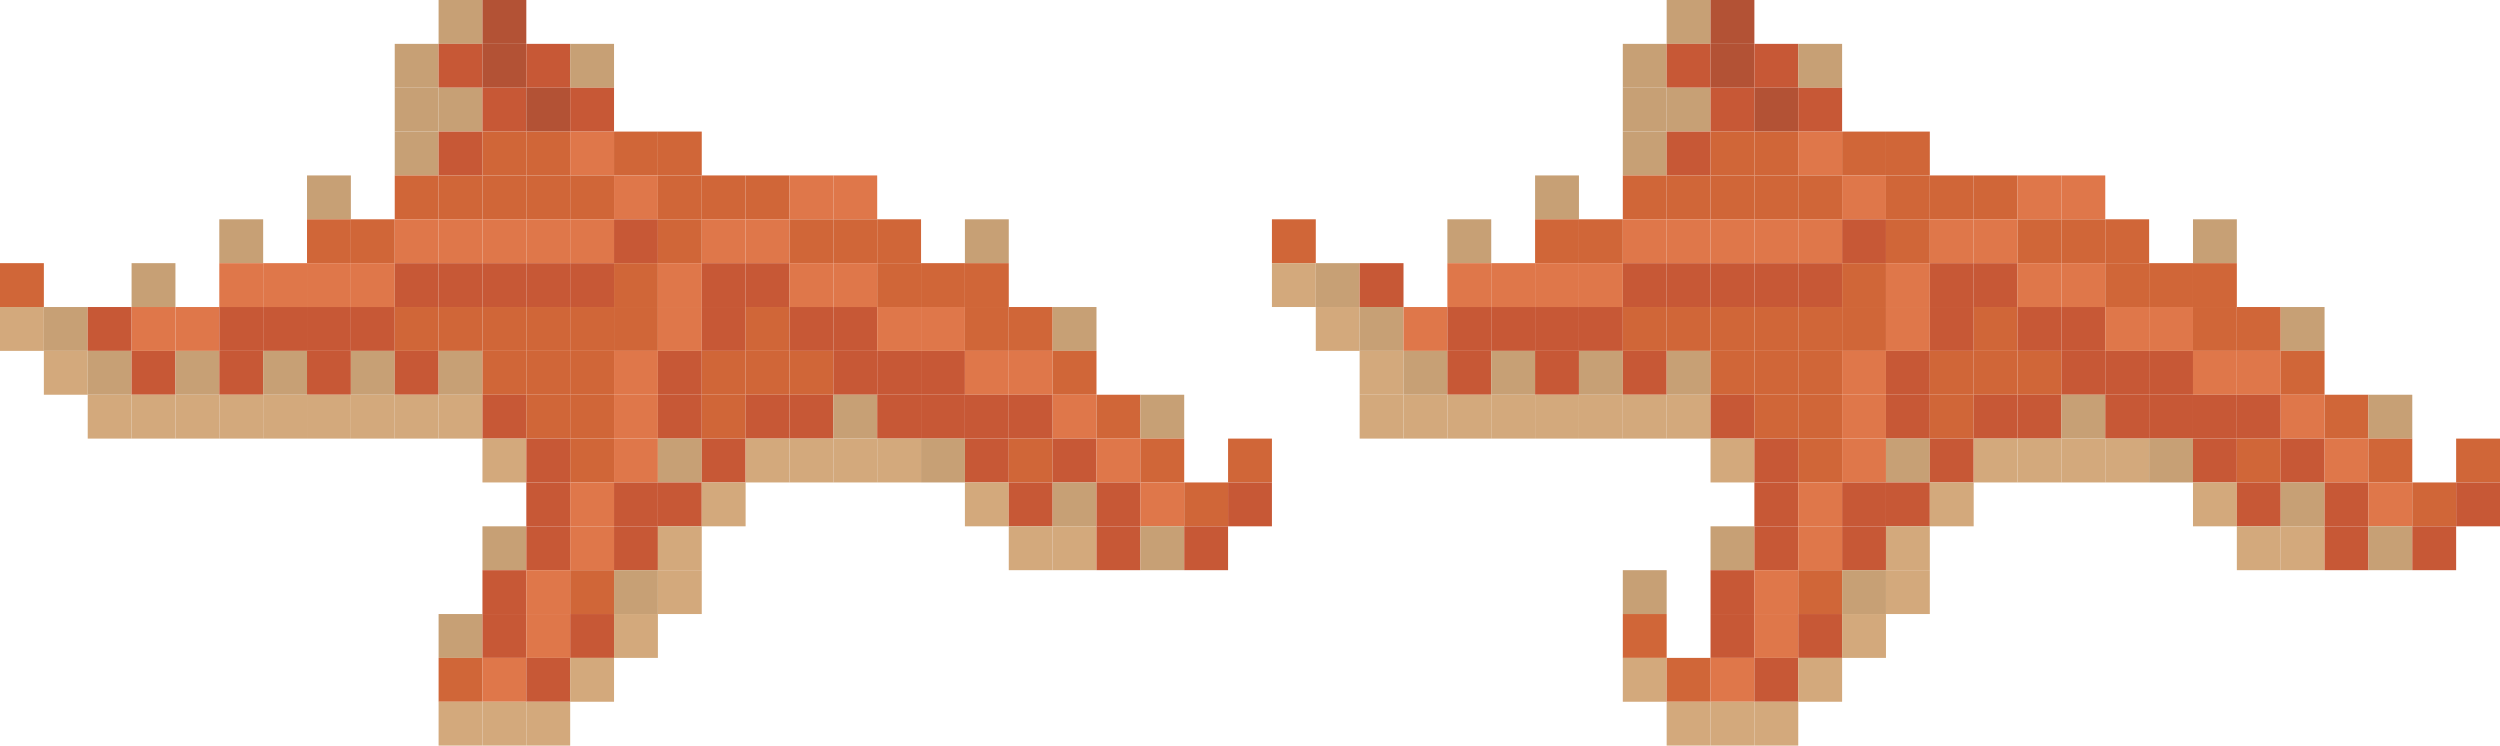
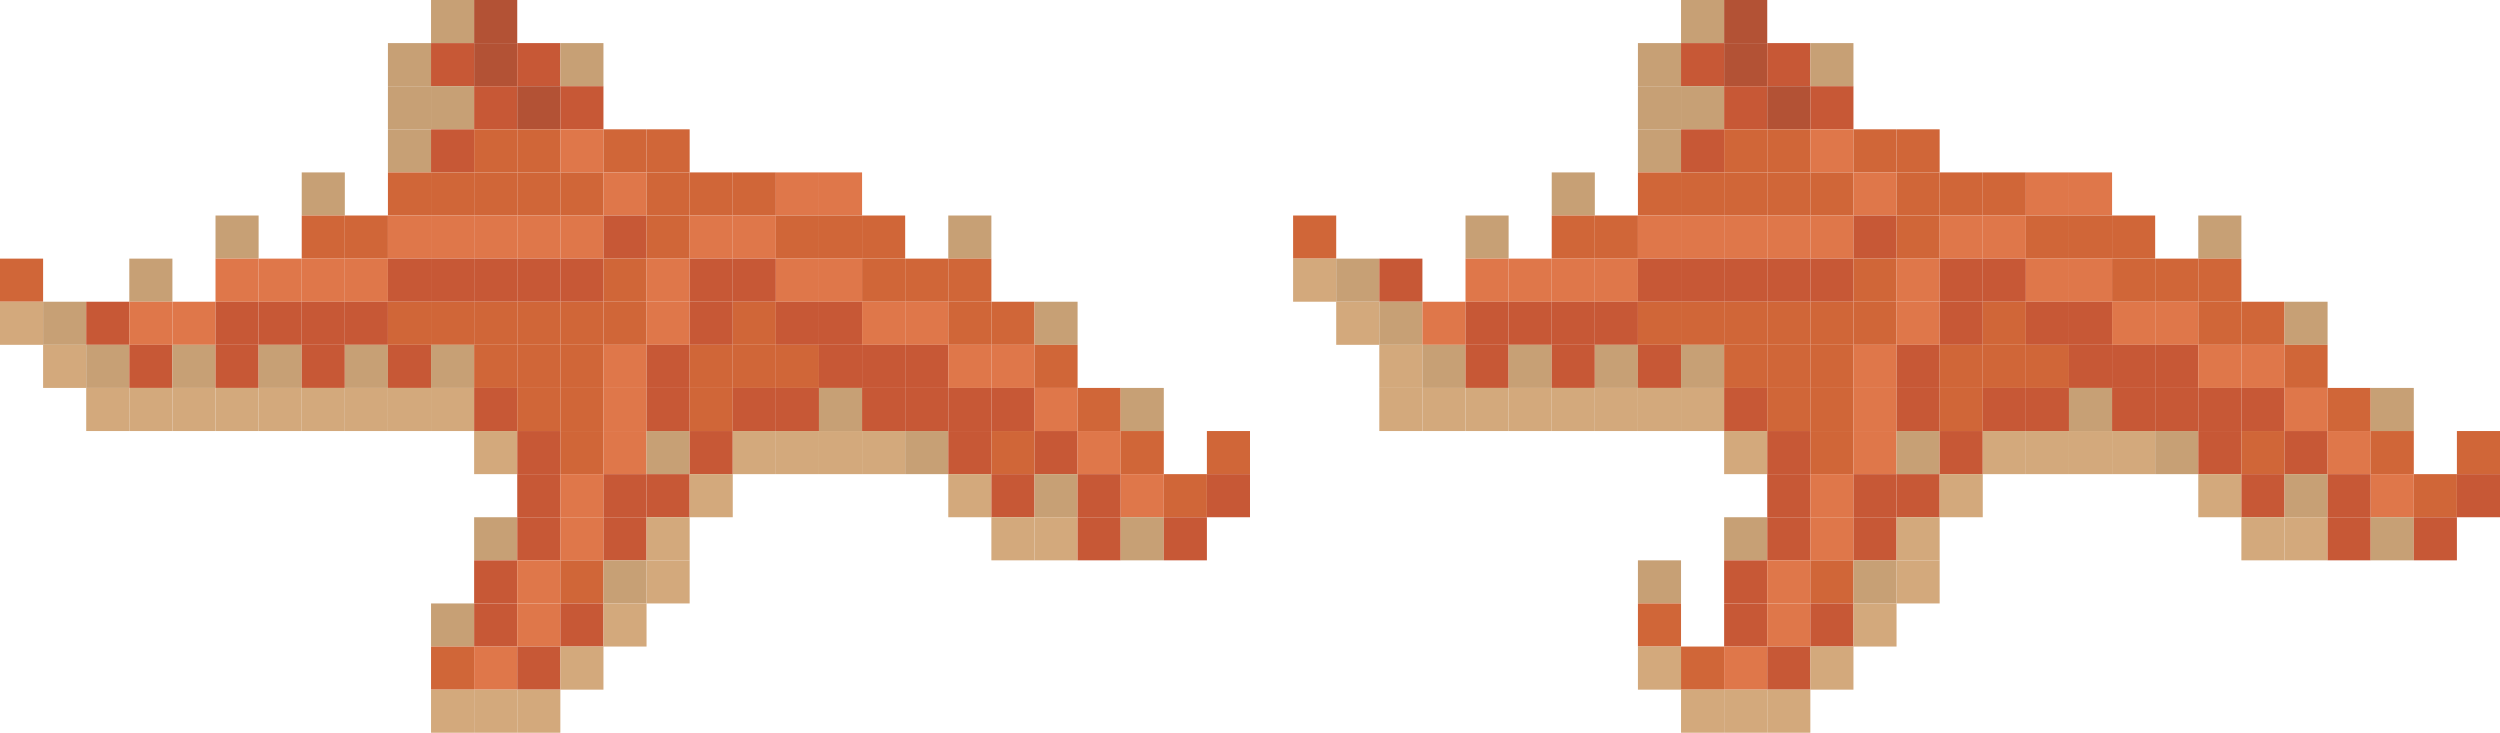
- <svg xmlns="http://www.w3.org/2000/svg" width="912" height="272" viewBox="0 0 912 272" fill="none">
+ <svg xmlns="http://www.w3.org/2000/svg" width="928" height="272" viewBox="0 0 928 272" fill="none">
  <path d="M160 0H176V16H160V0Z" fill="#C7A075" />
  <path d="M176 0H192V16H176V0Z" fill="#B35235" />
-   <path d="M608 0H624V16H608V0Z" fill="#C7A075" />
-   <path d="M624 0H640V16H624V0Z" fill="#B35235" />
+   <path d="M624 0H640V16H624V0Z" fill="#C7A075" />
+   <path d="M640 0H656V16H640V0Z" fill="#B35235" />
  <path d="M144 16H160V32H144V16Z" fill="#C7A075" />
  <path d="M160 16H176V32H160V16Z" fill="#C75836" />
  <path d="M176 16H192V32H176V16Z" fill="#B35235" />
  <path d="M192 16H208V32H192V16Z" fill="#C75836" />
  <path d="M208 16H224V32H208V16Z" fill="#C7A075" />
-   <path d="M592 16H608V32H592V16Z" fill="#C7A075" />
-   <path d="M608 16H624V32H608V16Z" fill="#C75836" />
-   <path d="M624 16H640V32H624V16Z" fill="#B35235" />
-   <path d="M640 16H656V32H640V16Z" fill="#C75836" />
-   <path d="M656 16H672V32H656V16Z" fill="#C7A075" />
+   <path d="M608 16H624V32H608V16Z" fill="#C7A075" />
+   <path d="M624 16H640V32H624V16Z" fill="#C75836" />
+   <path d="M640 16H656V32H640V16Z" fill="#B35235" />
+   <path d="M656 16H672V32H656V16Z" fill="#C75836" />
+   <path d="M672 16H688V32H672V16Z" fill="#C7A075" />
  <path d="M144 32H160V48H144V32Z" fill="#C7A075" />
  <path d="M160 32H176V48H160V32Z" fill="#C7A075" />
  <path d="M176 32H192V48H176V32Z" fill="#C75836" />
  <path d="M192 32H208V48H192V32Z" fill="#B35235" />
  <path d="M208 32H224V48H208V32Z" fill="#C75836" />
-   <path d="M592 32H608V48H592V32Z" fill="#C7A075" />
  <path d="M608 32H624V48H608V32Z" fill="#C7A075" />
-   <path d="M624 32H640V48H624V32Z" fill="#C75836" />
-   <path d="M640 32H656V48H640V32Z" fill="#B35235" />
-   <path d="M656 32H672V48H656V32Z" fill="#C75836" />
+   <path d="M624 32H640V48H624V32Z" fill="#C7A075" />
+   <path d="M640 32H656V48H640V32Z" fill="#C75836" />
+   <path d="M656 32H672V48H656V32Z" fill="#B35235" />
+   <path d="M672 32H688V48H672V32Z" fill="#C75836" />
  <path d="M144 48H160V64H144V48Z" fill="#C7A075" />
  <path d="M160 48H176V64H160V48Z" fill="#C75836" />
  <path d="M176 48H192V64H176V48Z" fill="#D06638" />
  <path d="M192 48H208V64H192V48Z" fill="#D06638" />
  <path d="M208 48H224V64H208V48Z" fill="#DF774A" />
  <path d="M224 48H240V64H224V48Z" fill="#D06638" />
  <path d="M240 48H256V64H240V48Z" fill="#D06638" />
-   <path d="M592 48H608V64H592V48Z" fill="#C7A075" />
-   <path d="M608 48H624V64H608V48Z" fill="#C75836" />
-   <path d="M624 48H640V64H624V48Z" fill="#D06638" />
+   <path d="M608 48H624V64H608V48Z" fill="#C7A075" />
+   <path d="M624 48H640V64H624V48Z" fill="#C75836" />
  <path d="M640 48H656V64H640V48Z" fill="#D06638" />
-   <path d="M656 48H672V64H656V48Z" fill="#DF774A" />
-   <path d="M672 48H688V64H672V48Z" fill="#D06638" />
+   <path d="M656 48H672V64H656V48Z" fill="#D06638" />
+   <path d="M672 48H688V64H672V48Z" fill="#DF774A" />
  <path d="M688 48H704V64H688V48Z" fill="#D06638" />
+   <path d="M704 48H720V64H704V48Z" fill="#D06638" />
  <path d="M112 64H128V80H112V64Z" fill="#C7A075" />
  <path d="M144 64H160V80H144V64Z" fill="#D06638" />
  <path d="M160 64H176V80H160V64Z" fill="#D06638" />
  <path d="M176 64H192V80H176V64Z" fill="#D06638" />
  <path d="M192 64H208V80H192V64Z" fill="#D06638" />
  <path d="M208 64H224V80H208V64Z" fill="#D06638" />
  <path d="M224 64H240V80H224V64Z" fill="#DF774A" />
  <path d="M240 64H256V80H240V64Z" fill="#D06638" />
  <path d="M256 64H272V80H256V64Z" fill="#D06638" />
  <path d="M272 64H288V80H272V64Z" fill="#D06638" />
  <path d="M288 64H304V80H288V64Z" fill="#DF774A" />
  <path d="M304 64H320V80H304V64Z" fill="#DF774A" />
-   <path d="M560 64H576V80H560V64Z" fill="#C7A075" />
-   <path d="M592 64H608V80H592V64Z" fill="#D06638" />
+   <path d="M576 64H592V80H576V64Z" fill="#C7A075" />
  <path d="M608 64H624V80H608V64Z" fill="#D06638" />
  <path d="M624 64H640V80H624V64Z" fill="#D06638" />
  <path d="M640 64H656V80H640V64Z" fill="#D06638" />
  <path d="M656 64H672V80H656V64Z" fill="#D06638" />
-   <path d="M672 64H688V80H672V64Z" fill="#DF774A" />
-   <path d="M688 64H704V80H688V64Z" fill="#D06638" />
+   <path d="M672 64H688V80H672V64Z" fill="#D06638" />
+   <path d="M688 64H704V80H688V64Z" fill="#DF774A" />
  <path d="M704 64H720V80H704V64Z" fill="#D06638" />
  <path d="M720 64H736V80H720V64Z" fill="#D06638" />
-   <path d="M736 64H752V80H736V64Z" fill="#DF774A" />
+   <path d="M736 64H752V80H736V64Z" fill="#D06638" />
  <path d="M752 64H768V80H752V64Z" fill="#DF774A" />
+   <path d="M768 64H784V80H768V64Z" fill="#DF774A" />
  <path d="M80 80H96V96H80V80Z" fill="#C7A075" />
  <path d="M112 80H128V96H112V80Z" fill="#D06638" />
  <path d="M128 80H144V96H128V80Z" fill="#D06638" />
  <path d="M144 80H160V96H144V80Z" fill="#DF774A" />
  <path d="M160 80H176V96H160V80Z" fill="#DF774A" />
  <path d="M176 80H192V96H176V80Z" fill="#DF774A" />
  <path d="M192 80H208V96H192V80Z" fill="#DF774A" />
  <path d="M208 80H224V96H208V80Z" fill="#DF774A" />
  <path d="M224 80H240V96H224V80Z" fill="#C75836" />
  <path d="M240 80H256V96H240V80Z" fill="#D06638" />
  <path d="M256 80H272V96H256V80Z" fill="#DF774A" />
  <path d="M272 80H288V96H272V80Z" fill="#DF774A" />
  <path d="M288 80H304V96H288V80Z" fill="#D06638" />
  <path d="M304 80H320V96H304V80Z" fill="#D06638" />
  <path d="M320 80H336V96H320V80Z" fill="#D06638" />
  <path d="M352 80H368V96H352V80Z" fill="#C7A075" />
-   <path d="M464 80H480V96H464V80Z" fill="#D06638" />
-   <path d="M528 80H544V96H528V80Z" fill="#C7A075" />
-   <path d="M560 80H576V96H560V80Z" fill="#D06638" />
+   <path d="M480 80H496V96H480V80Z" fill="#D06638" />
+   <path d="M544 80H560V96H544V80Z" fill="#C7A075" />
  <path d="M576 80H592V96H576V80Z" fill="#D06638" />
-   <path d="M592 80H608V96H592V80Z" fill="#DF774A" />
+   <path d="M592 80H608V96H592V80Z" fill="#D06638" />
  <path d="M608 80H624V96H608V80Z" fill="#DF774A" />
  <path d="M624 80H640V96H624V80Z" fill="#DF774A" />
  <path d="M640 80H656V96H640V80Z" fill="#DF774A" />
  <path d="M656 80H672V96H656V80Z" fill="#DF774A" />
-   <path d="M672 80H688V96H672V80Z" fill="#C75836" />
-   <path d="M688 80H704V96H688V80Z" fill="#D06638" />
-   <path d="M704 80H720V96H704V80Z" fill="#DF774A" />
+   <path d="M672 80H688V96H672V80Z" fill="#DF774A" />
+   <path d="M688 80H704V96H688V80Z" fill="#C75836" />
+   <path d="M704 80H720V96H704V80Z" fill="#D06638" />
  <path d="M720 80H736V96H720V80Z" fill="#DF774A" />
-   <path d="M736 80H752V96H736V80Z" fill="#D06638" />
+   <path d="M736 80H752V96H736V80Z" fill="#DF774A" />
  <path d="M752 80H768V96H752V80Z" fill="#D06638" />
  <path d="M768 80H784V96H768V80Z" fill="#D06638" />
-   <path d="M800 80H816V96H800V80Z" fill="#C7A075" />
+   <path d="M784 80H800V96H784V80Z" fill="#D06638" />
+   <path d="M816 80H832V96H816V80Z" fill="#C7A075" />
  <path d="M0 96H16V112H0V96Z" fill="#D06638" />
  <path d="M48 96H64V112H48V96Z" fill="#C7A075" />
  <path d="M80 96H96V112H80V96Z" fill="#DF774A" />
  <path d="M96 96H112V112H96V96Z" fill="#DF774A" />
  <path d="M112 96H128V112H112V96Z" fill="#DF774A" />
  <path d="M128 96H144V112H128V96Z" fill="#DF774A" />
  <path d="M144 96H160V112H144V96Z" fill="#C75836" />
  <path d="M160 96H176V112H160V96Z" fill="#C75836" />
  <path d="M176 96H192V112H176V96Z" fill="#C75836" />
  <path d="M192 96H208V112H192V96Z" fill="#C75836" />
  <path d="M208 96H224V112H208V96Z" fill="#C75836" />
  <path d="M224 96H240V112H224V96Z" fill="#D06638" />
  <path d="M240 96H256V112H240V96Z" fill="#DF774A" />
  <path d="M256 96H272V112H256V96Z" fill="#C75836" />
  <path d="M272 96H288V112H272V96Z" fill="#C75836" />
  <path d="M288 96H304V112H288V96Z" fill="#DF774A" />
  <path d="M304 96H320V112H304V96Z" fill="#DF774A" />
  <path d="M320 96H336V112H320V96Z" fill="#D06638" />
  <path d="M336 96H352V112H336V96Z" fill="#D06638" />
  <path d="M352 96H368V112H352V96Z" fill="#D06638" />
-   <path d="M464 96H480V112H464V96Z" fill="#D3A97C" />
-   <path d="M480 96H496V112H480V96Z" fill="#C7A075" />
-   <path d="M496 96H512V112H496V96Z" fill="#C75836" />
-   <path d="M528 96H544V112H528V96Z" fill="#DF774A" />
+   <path d="M480 96H496V112H480V96Z" fill="#D3A97C" />
+   <path d="M496 96H512V112H496V96Z" fill="#C7A075" />
+   <path d="M512 96H528V112H512V96Z" fill="#C75836" />
  <path d="M544 96H560V112H544V96Z" fill="#DF774A" />
  <path d="M560 96H576V112H560V96Z" fill="#DF774A" />
  <path d="M576 96H592V112H576V96Z" fill="#DF774A" />
-   <path d="M592 96H608V112H592V96Z" fill="#C75836" />
+   <path d="M592 96H608V112H592V96Z" fill="#DF774A" />
  <path d="M608 96H624V112H608V96Z" fill="#C75836" />
  <path d="M624 96H640V112H624V96Z" fill="#C75836" />
  <path d="M640 96H656V112H640V96Z" fill="#C75836" />
  <path d="M656 96H672V112H656V96Z" fill="#C75836" />
-   <path d="M672 96H688V112H672V96Z" fill="#D06638" />
-   <path d="M688 96H704V112H688V96Z" fill="#DF774A" />
-   <path d="M704 96H720V112H704V96Z" fill="#C75836" />
+   <path d="M672 96H688V112H672V96Z" fill="#C75836" />
+   <path d="M688 96H704V112H688V96Z" fill="#D06638" />
+   <path d="M704 96H720V112H704V96Z" fill="#DF774A" />
  <path d="M720 96H736V112H720V96Z" fill="#C75836" />
-   <path d="M736 96H752V112H736V96Z" fill="#DF774A" />
+   <path d="M736 96H752V112H736V96Z" fill="#C75836" />
  <path d="M752 96H768V112H752V96Z" fill="#DF774A" />
-   <path d="M768 96H784V112H768V96Z" fill="#D06638" />
+   <path d="M768 96H784V112H768V96Z" fill="#DF774A" />
  <path d="M784 96H800V112H784V96Z" fill="#D06638" />
  <path d="M800 96H816V112H800V96Z" fill="#D06638" />
+   <path d="M816 96H832V112H816V96Z" fill="#D06638" />
  <path d="M0 112H16V128H0V112Z" fill="#D3A97C" />
  <path d="M16 112H32V128H16V112Z" fill="#C7A075" />
  <path d="M32 112H48V128H32V112Z" fill="#C75836" />
  <path d="M48 112H64V128H48V112Z" fill="#DF774A" />
  <path d="M64 112H80V128H64V112Z" fill="#DF774A" />
  <path d="M80 112H96V128H80V112Z" fill="#C75836" />
  <path d="M96 112H112V128H96V112Z" fill="#C75836" />
  <path d="M112 112H128V128H112V112Z" fill="#C75836" />
  <path d="M128 112H144V128H128V112Z" fill="#C75836" />
  <path d="M144 112H160V128H144V112Z" fill="#D06638" />
  <path d="M160 112H176V128H160V112Z" fill="#D06638" />
  <path d="M176 112H192V128H176V112Z" fill="#D06638" />
  <path d="M192 112H208V128H192V112Z" fill="#D06638" />
  <path d="M208 112H224V128H208V112Z" fill="#D06638" />
  <path d="M224 112H240V128H224V112Z" fill="#D06638" />
  <path d="M240 112H256V128H240V112Z" fill="#DF774A" />
  <path d="M256 112H272V128H256V112Z" fill="#C75836" />
  <path d="M272 112H288V128H272V112Z" fill="#D06638" />
  <path d="M288 112H304V128H288V112Z" fill="#C75836" />
  <path d="M304 112H320V128H304V112Z" fill="#C75836" />
  <path d="M320 112H336V128H320V112Z" fill="#DF774A" />
  <path d="M336 112H352V128H336V112Z" fill="#DF774A" />
  <path d="M352 112H368V128H352V112Z" fill="#D06638" />
  <path d="M368 112H384V128H368V112Z" fill="#D06638" />
  <path d="M384 112H400V128H384V112Z" fill="#C7A075" />
-   <path d="M480 112H496V128H480V112Z" fill="#D3A97C" />
-   <path d="M496 112H512V128H496V112Z" fill="#C7A075" />
-   <path d="M512 112H528V128H512V112Z" fill="#DF774A" />
-   <path d="M528 112H544V128H528V112Z" fill="#C75836" />
+   <path d="M496 112H512V128H496V112Z" fill="#D3A97C" />
+   <path d="M512 112H528V128H512V112Z" fill="#C7A075" />
+   <path d="M528 112H544V128H528V112Z" fill="#DF774A" />
  <path d="M544 112H560V128H544V112Z" fill="#C75836" />
  <path d="M560 112H576V128H560V112Z" fill="#C75836" />
  <path d="M576 112H592V128H576V112Z" fill="#C75836" />
-   <path d="M592 112H608V128H592V112Z" fill="#D06638" />
+   <path d="M592 112H608V128H592V112Z" fill="#C75836" />
  <path d="M608 112H624V128H608V112Z" fill="#D06638" />
  <path d="M624 112H640V128H624V112Z" fill="#D06638" />
  <path d="M640 112H656V128H640V112Z" fill="#D06638" />
  <path d="M656 112H672V128H656V112Z" fill="#D06638" />
  <path d="M672 112H688V128H672V112Z" fill="#D06638" />
-   <path d="M688 112H704V128H688V112Z" fill="#DF774A" />
-   <path d="M704 112H720V128H704V112Z" fill="#C75836" />
-   <path d="M720 112H736V128H720V112Z" fill="#D06638" />
-   <path d="M736 112H752V128H736V112Z" fill="#C75836" />
+   <path d="M688 112H704V128H688V112Z" fill="#D06638" />
+   <path d="M704 112H720V128H704V112Z" fill="#DF774A" />
+   <path d="M720 112H736V128H720V112Z" fill="#C75836" />
+   <path d="M736 112H752V128H736V112Z" fill="#D06638" />
  <path d="M752 112H768V128H752V112Z" fill="#C75836" />
-   <path d="M768 112H784V128H768V112Z" fill="#DF774A" />
+   <path d="M768 112H784V128H768V112Z" fill="#C75836" />
  <path d="M784 112H800V128H784V112Z" fill="#DF774A" />
-   <path d="M800 112H816V128H800V112Z" fill="#D06638" />
+   <path d="M800 112H816V128H800V112Z" fill="#DF774A" />
  <path d="M816 112H832V128H816V112Z" fill="#D06638" />
-   <path d="M832 112H848V128H832V112Z" fill="#C7A075" />
+   <path d="M832 112H848V128H832V112Z" fill="#D06638" />
+   <path d="M848 112H864V128H848V112Z" fill="#C7A075" />
  <path d="M16 128H32V144H16V128Z" fill="#D3A97C" />
  <path d="M32 128H48V144H32V128Z" fill="#C7A075" />
  <path d="M48 128H64V144H48V128Z" fill="#C75836" />
  <path d="M64 128H80V144H64V128Z" fill="#C7A075" />
  <path d="M80 128H96V144H80V128Z" fill="#C75836" />
  <path d="M96 128H112V144H96V128Z" fill="#C7A075" />
  <path d="M112 128H128V144H112V128Z" fill="#C75836" />
  <path d="M128 128H144V144H128V128Z" fill="#C7A075" />
  <path d="M144 128H160V144H144V128Z" fill="#C75836" />
  <path d="M160 128H176V144H160V128Z" fill="#C7A075" />
  <path d="M176 128H192V144H176V128Z" fill="#D06638" />
  <path d="M192 128H208V144H192V128Z" fill="#D06638" />
  <path d="M208 128H224V144H208V128Z" fill="#D06638" />
  <path d="M224 128H240V144H224V128Z" fill="#DF774A" />
  <path d="M240 128H256V144H240V128Z" fill="#C75836" />
  <path d="M256 128H272V144H256V128Z" fill="#D06638" />
  <path d="M272 128H288V144H272V128Z" fill="#D06638" />
  <path d="M288 128H304V144H288V128Z" fill="#D06638" />
  <path d="M304 128H320V144H304V128Z" fill="#C75836" />
  <path d="M320 128H336V144H320V128Z" fill="#C75836" />
  <path d="M336 128H352V144H336V128Z" fill="#C75836" />
  <path d="M352 128H368V144H352V128Z" fill="#DF774A" />
  <path d="M368 128H384V144H368V128Z" fill="#DF774A" />
  <path d="M384 128H400V144H384V128Z" fill="#D06638" />
-   <path d="M496 128H512V144H496V128Z" fill="#D3A97C" />
-   <path d="M512 128H528V144H512V128Z" fill="#C7A075" />
-   <path d="M528 128H544V144H528V128Z" fill="#C75836" />
-   <path d="M544 128H560V144H544V128Z" fill="#C7A075" />
-   <path d="M560 128H576V144H560V128Z" fill="#C75836" />
-   <path d="M576 128H592V144H576V128Z" fill="#C7A075" />
-   <path d="M592 128H608V144H592V128Z" fill="#C75836" />
-   <path d="M608 128H624V144H608V128Z" fill="#C7A075" />
-   <path d="M624 128H640V144H624V128Z" fill="#D06638" />
+   <path d="M512 128H528V144H512V128Z" fill="#D3A97C" />
+   <path d="M528 128H544V144H528V128Z" fill="#C7A075" />
+   <path d="M544 128H560V144H544V128Z" fill="#C75836" />
+   <path d="M560 128H576V144H560V128Z" fill="#C7A075" />
+   <path d="M576 128H592V144H576V128Z" fill="#C75836" />
+   <path d="M592 128H608V144H592V128Z" fill="#C7A075" />
+   <path d="M608 128H624V144H608V128Z" fill="#C75836" />
+   <path d="M624 128H640V144H624V128Z" fill="#C7A075" />
  <path d="M640 128H656V144H640V128Z" fill="#D06638" />
  <path d="M656 128H672V144H656V128Z" fill="#D06638" />
-   <path d="M672 128H688V144H672V128Z" fill="#DF774A" />
-   <path d="M688 128H704V144H688V128Z" fill="#C75836" />
-   <path d="M704 128H720V144H704V128Z" fill="#D06638" />
+   <path d="M672 128H688V144H672V128Z" fill="#D06638" />
+   <path d="M688 128H704V144H688V128Z" fill="#DF774A" />
+   <path d="M704 128H720V144H704V128Z" fill="#C75836" />
  <path d="M720 128H736V144H720V128Z" fill="#D06638" />
  <path d="M736 128H752V144H736V128Z" fill="#D06638" />
-   <path d="M752 128H768V144H752V128Z" fill="#C75836" />
+   <path d="M752 128H768V144H752V128Z" fill="#D06638" />
  <path d="M768 128H784V144H768V128Z" fill="#C75836" />
  <path d="M784 128H800V144H784V128Z" fill="#C75836" />
-   <path d="M800 128H816V144H800V128Z" fill="#DF774A" />
+   <path d="M800 128H816V144H800V128Z" fill="#C75836" />
  <path d="M816 128H832V144H816V128Z" fill="#DF774A" />
-   <path d="M832 128H848V144H832V128Z" fill="#D06638" />
+   <path d="M832 128H848V144H832V128Z" fill="#DF774A" />
+   <path d="M848 128H864V144H848V128Z" fill="#D06638" />
  <path d="M32 144H48V160H32V144Z" fill="#D3A97C" />
  <path d="M48 144H64V160H48V144Z" fill="#D3A97C" />
  <path d="M64 144H80V160H64V144Z" fill="#D3A97C" />
  <path d="M80 144H96V160H80V144Z" fill="#D3A97C" />
  <path d="M96 144H112V160H96V144Z" fill="#D3A97C" />
  <path d="M112 144H128V160H112V144Z" fill="#D3A97C" />
  <path d="M128 144H144V160H128V144Z" fill="#D3A97C" />
  <path d="M144 144H160V160H144V144Z" fill="#D3A97C" />
  <path d="M160 144H176V160H160V144Z" fill="#D3A97C" />
  <path d="M176 144H192V160H176V144Z" fill="#C75836" />
  <path d="M192 144H208V160H192V144Z" fill="#D06638" />
  <path d="M208 144H224V160H208V144Z" fill="#D06638" />
  <path d="M224 144H240V160H224V144Z" fill="#DF774A" />
  <path d="M240 144H256V160H240V144Z" fill="#C75836" />
  <path d="M256 144H272V160H256V144Z" fill="#D06638" />
  <path d="M272 144H288V160H272V144Z" fill="#C75836" />
  <path d="M288 144H304V160H288V144Z" fill="#C75836" />
  <path d="M304 144H320V160H304V144Z" fill="#C7A075" />
  <path d="M320 144H336V160H320V144Z" fill="#C75836" />
  <path d="M336 144H352V160H336V144Z" fill="#C75836" />
  <path d="M352 144H368V160H352V144Z" fill="#C75836" />
  <path d="M368 144H384V160H368V144Z" fill="#C75836" />
  <path d="M384 144H400V160H384V144Z" fill="#DF774A" />
  <path d="M400 144H416V160H400V144Z" fill="#D06638" />
  <path d="M416 144H432V160H416V144Z" fill="#C7A075" />
-   <path d="M496 144H512V160H496V144Z" fill="#D3A97C" />
  <path d="M512 144H528V160H512V144Z" fill="#D3A97C" />
  <path d="M528 144H544V160H528V144Z" fill="#D3A97C" />
  <path d="M544 144H560V160H544V144Z" fill="#D3A97C" />
  <path d="M560 144H576V160H560V144Z" fill="#D3A97C" />
  <path d="M576 144H592V160H576V144Z" fill="#D3A97C" />
  <path d="M592 144H608V160H592V144Z" fill="#D3A97C" />
  <path d="M608 144H624V160H608V144Z" fill="#D3A97C" />
-   <path d="M624 144H640V160H624V144Z" fill="#C75836" />
-   <path d="M640 144H656V160H640V144Z" fill="#D06638" />
+   <path d="M624 144H640V160H624V144Z" fill="#D3A97C" />
+   <path d="M640 144H656V160H640V144Z" fill="#C75836" />
  <path d="M656 144H672V160H656V144Z" fill="#D06638" />
-   <path d="M672 144H688V160H672V144Z" fill="#DF774A" />
-   <path d="M688 144H704V160H688V144Z" fill="#C75836" />
-   <path d="M704 144H720V160H704V144Z" fill="#D06638" />
-   <path d="M720 144H736V160H720V144Z" fill="#C75836" />
+   <path d="M672 144H688V160H672V144Z" fill="#D06638" />
+   <path d="M688 144H704V160H688V144Z" fill="#DF774A" />
+   <path d="M704 144H720V160H704V144Z" fill="#C75836" />
+   <path d="M720 144H736V160H720V144Z" fill="#D06638" />
  <path d="M736 144H752V160H736V144Z" fill="#C75836" />
-   <path d="M752 144H768V160H752V144Z" fill="#C7A075" />
-   <path d="M768 144H784V160H768V144Z" fill="#C75836" />
+   <path d="M752 144H768V160H752V144Z" fill="#C75836" />
+   <path d="M768 144H784V160H768V144Z" fill="#C7A075" />
  <path d="M784 144H800V160H784V144Z" fill="#C75836" />
  <path d="M800 144H816V160H800V144Z" fill="#C75836" />
  <path d="M816 144H832V160H816V144Z" fill="#C75836" />
-   <path d="M832 144H848V160H832V144Z" fill="#DF774A" />
-   <path d="M848 144H864V160H848V144Z" fill="#D06638" />
-   <path d="M864 144H880V160H864V144Z" fill="#C7A075" />
+   <path d="M832 144H848V160H832V144Z" fill="#C75836" />
+   <path d="M848 144H864V160H848V144Z" fill="#DF774A" />
+   <path d="M864 144H880V160H864V144Z" fill="#D06638" />
+   <path d="M880 144H896V160H880V144Z" fill="#C7A075" />
  <path d="M176 160H192V176H176V160Z" fill="#D3A97C" />
  <path d="M192 160H208V176H192V160Z" fill="#C75836" />
  <path d="M208 160H224V176H208V160Z" fill="#D06638" />
  <path d="M224 160H240V176H224V160Z" fill="#DF774A" />
  <path d="M240 160H256V176H240V160Z" fill="#C7A075" />
  <path d="M256 160H272V176H256V160Z" fill="#C75836" />
  <path d="M272 160H288V176H272V160Z" fill="#D3A97C" />
  <path d="M288 160H304V176H288V160Z" fill="#D3A97C" />
  <path d="M304 160H320V176H304V160Z" fill="#D3A97C" />
  <path d="M320 160H336V176H320V160Z" fill="#D3A97C" />
  <path d="M336 160H352V176H336V160Z" fill="#C7A075" />
  <path d="M352 160H368V176H352V160Z" fill="#C75836" />
  <path d="M368 160H384V176H368V160Z" fill="#D06638" />
  <path d="M384 160H400V176H384V160Z" fill="#C75836" />
  <path d="M400 160H416V176H400V160Z" fill="#DF774A" />
  <path d="M416 160H432V176H416V160Z" fill="#D06638" />
  <path d="M448 160H464V176H448V160Z" fill="#D06638" />
-   <path d="M624 160H640V176H624V160Z" fill="#D3A97C" />
-   <path d="M640 160H656V176H640V160Z" fill="#C75836" />
-   <path d="M656 160H672V176H656V160Z" fill="#D06638" />
-   <path d="M672 160H688V176H672V160Z" fill="#DF774A" />
-   <path d="M688 160H704V176H688V160Z" fill="#C7A075" />
-   <path d="M704 160H720V176H704V160Z" fill="#C75836" />
-   <path d="M720 160H736V176H720V160Z" fill="#D3A97C" />
+   <path d="M640 160H656V176H640V160Z" fill="#D3A97C" />
+   <path d="M656 160H672V176H656V160Z" fill="#C75836" />
+   <path d="M672 160H688V176H672V160Z" fill="#D06638" />
+   <path d="M688 160H704V176H688V160Z" fill="#DF774A" />
+   <path d="M704 160H720V176H704V160Z" fill="#C7A075" />
+   <path d="M720 160H736V176H720V160Z" fill="#C75836" />
  <path d="M736 160H752V176H736V160Z" fill="#D3A97C" />
  <path d="M752 160H768V176H752V160Z" fill="#D3A97C" />
  <path d="M768 160H784V176H768V160Z" fill="#D3A97C" />
-   <path d="M784 160H800V176H784V160Z" fill="#C7A075" />
-   <path d="M800 160H816V176H800V160Z" fill="#C75836" />
-   <path d="M816 160H832V176H816V160Z" fill="#D06638" />
-   <path d="M832 160H848V176H832V160Z" fill="#C75836" />
-   <path d="M848 160H864V176H848V160Z" fill="#DF774A" />
-   <path d="M864 160H880V176H864V160Z" fill="#D06638" />
-   <path d="M896 160H912V176H896V160Z" fill="#D06638" />
+   <path d="M784 160H800V176H784V160Z" fill="#D3A97C" />
+   <path d="M800 160H816V176H800V160Z" fill="#C7A075" />
+   <path d="M816 160H832V176H816V160Z" fill="#C75836" />
+   <path d="M832 160H848V176H832V160Z" fill="#D06638" />
+   <path d="M848 160H864V176H848V160Z" fill="#C75836" />
+   <path d="M864 160H880V176H864V160Z" fill="#DF774A" />
+   <path d="M880 160H896V176H880V160Z" fill="#D06638" />
+   <path d="M912 160H928V176H912V160Z" fill="#D06638" />
  <path d="M192 176H208V192H192V176Z" fill="#C75836" />
  <path d="M208 176H224V192H208V176Z" fill="#DF774A" />
  <path d="M224 176H240V192H224V176Z" fill="#C75836" />
  <path d="M240 176H256V192H240V176Z" fill="#C75836" />
  <path d="M256 176H272V192H256V176Z" fill="#D3A97C" />
  <path d="M352 176H368V192H352V176Z" fill="#D3A97C" />
  <path d="M368 176H384V192H368V176Z" fill="#C75836" />
  <path d="M384 176H400V192H384V176Z" fill="#C7A075" />
  <path d="M400 176H416V192H400V176Z" fill="#C75836" />
  <path d="M416 176H432V192H416V176Z" fill="#DF774A" />
  <path d="M432 176H448V192H432V176Z" fill="#D06638" />
  <path d="M448 176H464V192H448V176Z" fill="#C75836" />
-   <path d="M640 176H656V192H640V176Z" fill="#C75836" />
-   <path d="M656 176H672V192H656V176Z" fill="#DF774A" />
-   <path d="M672 176H688V192H672V176Z" fill="#C75836" />
+   <path d="M656 176H672V192H656V176Z" fill="#C75836" />
+   <path d="M672 176H688V192H672V176Z" fill="#DF774A" />
  <path d="M688 176H704V192H688V176Z" fill="#C75836" />
-   <path d="M704 176H720V192H704V176Z" fill="#D3A97C" />
-   <path d="M800 176H816V192H800V176Z" fill="#D3A97C" />
-   <path d="M816 176H832V192H816V176Z" fill="#C75836" />
-   <path d="M832 176H848V192H832V176Z" fill="#C7A075" />
-   <path d="M848 176H864V192H848V176Z" fill="#C75836" />
-   <path d="M864 176H880V192H864V176Z" fill="#DF774A" />
-   <path d="M880 176H896V192H880V176Z" fill="#D06638" />
-   <path d="M896 176H912V192H896V176Z" fill="#C75836" />
+   <path d="M704 176H720V192H704V176Z" fill="#C75836" />
+   <path d="M720 176H736V192H720V176Z" fill="#D3A97C" />
+   <path d="M816 176H832V192H816V176Z" fill="#D3A97C" />
+   <path d="M832 176H848V192H832V176Z" fill="#C75836" />
+   <path d="M848 176H864V192H848V176Z" fill="#C7A075" />
+   <path d="M864 176H880V192H864V176Z" fill="#C75836" />
+   <path d="M880 176H896V192H880V176Z" fill="#DF774A" />
+   <path d="M896 176H912V192H896V176Z" fill="#D06638" />
+   <path d="M912 176H928V192H912V176Z" fill="#C75836" />
  <path d="M176 192H192V208H176V192Z" fill="#C7A075" />
  <path d="M192 192H208V208H192V192Z" fill="#C75836" />
  <path d="M208 192H224V208H208V192Z" fill="#DF774A" />
  <path d="M224 192H240V208H224V192Z" fill="#C75836" />
  <path d="M240 192H256V208H240V192Z" fill="#D3A97C" />
  <path d="M368 192H384V208H368V192Z" fill="#D3A97C" />
  <path d="M384 192H400V208H384V192Z" fill="#D3A97C" />
  <path d="M400 192H416V208H400V192Z" fill="#C75836" />
  <path d="M416 192H432V208H416V192Z" fill="#C7A075" />
  <path d="M432 192H448V208H432V192Z" fill="#C75836" />
-   <path d="M624 192H640V208H624V192Z" fill="#C7A075" />
-   <path d="M640 192H656V208H640V192Z" fill="#C75836" />
-   <path d="M656 192H672V208H656V192Z" fill="#DF774A" />
-   <path d="M672 192H688V208H672V192Z" fill="#C75836" />
-   <path d="M688 192H704V208H688V192Z" fill="#D3A97C" />
-   <path d="M816 192H832V208H816V192Z" fill="#D3A97C" />
+   <path d="M640 192H656V208H640V192Z" fill="#C7A075" />
+   <path d="M656 192H672V208H656V192Z" fill="#C75836" />
+   <path d="M672 192H688V208H672V192Z" fill="#DF774A" />
+   <path d="M688 192H704V208H688V192Z" fill="#C75836" />
+   <path d="M704 192H720V208H704V192Z" fill="#D3A97C" />
  <path d="M832 192H848V208H832V192Z" fill="#D3A97C" />
-   <path d="M848 192H864V208H848V192Z" fill="#C75836" />
-   <path d="M864 192H880V208H864V192Z" fill="#C7A075" />
-   <path d="M880 192H896V208H880V192Z" fill="#C75836" />
+   <path d="M848 192H864V208H848V192Z" fill="#D3A97C" />
+   <path d="M864 192H880V208H864V192Z" fill="#C75836" />
+   <path d="M880 192H896V208H880V192Z" fill="#C7A075" />
+   <path d="M896 192H912V208H896V192Z" fill="#C75836" />
  <path d="M176 208H192V224H176V208Z" fill="#C75836" />
  <path d="M192 208H208V224H192V208Z" fill="#DF774A" />
  <path d="M208 208H224V224H208V208Z" fill="#D06638" />
  <path d="M224 208H240V224H224V208Z" fill="#C7A075" />
  <path d="M240 208H256V224H240V208Z" fill="#D3A97C" />
-   <path d="M592 208H608V224H592V208Z" fill="#C7A075" />
-   <path d="M624 208H640V224H624V208Z" fill="#C75836" />
-   <path d="M640 208H656V224H640V208Z" fill="#DF774A" />
-   <path d="M656 208H672V224H656V208Z" fill="#D06638" />
-   <path d="M672 208H688V224H672V208Z" fill="#C7A075" />
-   <path d="M688 208H704V224H688V208Z" fill="#D3A97C" />
+   <path d="M608 208H624V224H608V208Z" fill="#C7A075" />
+   <path d="M640 208H656V224H640V208Z" fill="#C75836" />
+   <path d="M656 208H672V224H656V208Z" fill="#DF774A" />
+   <path d="M672 208H688V224H672V208Z" fill="#D06638" />
+   <path d="M688 208H704V224H688V208Z" fill="#C7A075" />
+   <path d="M704 208H720V224H704V208Z" fill="#D3A97C" />
  <path d="M160 224H176V240H160V224Z" fill="#C7A075" />
  <path d="M176 224H192V240H176V224Z" fill="#C75836" />
  <path d="M192 224H208V240H192V224Z" fill="#DF774A" />
  <path d="M208 224H224V240H208V224Z" fill="#C75836" />
  <path d="M224 224H240V240H224V224Z" fill="#D3A97C" />
-   <path d="M592 224H608V240H592V224Z" fill="#D06638" />
-   <path d="M624 224H640V240H624V224Z" fill="#C75836" />
-   <path d="M640 224H656V240H640V224Z" fill="#DF774A" />
-   <path d="M656 224H672V240H656V224Z" fill="#C75836" />
-   <path d="M672 224H688V240H672V224Z" fill="#D3A97C" />
+   <path d="M608 224H624V240H608V224Z" fill="#D06638" />
+   <path d="M640 224H656V240H640V224Z" fill="#C75836" />
+   <path d="M656 224H672V240H656V224Z" fill="#DF774A" />
+   <path d="M672 224H688V240H672V224Z" fill="#C75836" />
+   <path d="M688 224H704V240H688V224Z" fill="#D3A97C" />
  <path d="M160 240H176V256H160V240Z" fill="#D06638" />
  <path d="M176 240H192V256H176V240Z" fill="#DF774A" />
  <path d="M192 240H208V256H192V240Z" fill="#C75836" />
  <path d="M208 240H224V256H208V240Z" fill="#D3A97C" />
-   <path d="M592 240H608V256H592V240Z" fill="#D3A97C" />
-   <path d="M608 240H624V256H608V240Z" fill="#D06638" />
-   <path d="M624 240H640V256H624V240Z" fill="#DF774A" />
-   <path d="M640 240H656V256H640V240Z" fill="#C75836" />
-   <path d="M656 240H672V256H656V240Z" fill="#D3A97C" />
+   <path d="M608 240H624V256H608V240Z" fill="#D3A97C" />
+   <path d="M624 240H640V256H624V240Z" fill="#D06638" />
+   <path d="M640 240H656V256H640V240Z" fill="#DF774A" />
+   <path d="M656 240H672V256H656V240Z" fill="#C75836" />
+   <path d="M672 240H688V256H672V240Z" fill="#D3A97C" />
  <path d="M160 256H176V272H160V256Z" fill="#D3A97C" />
  <path d="M176 256H192V272H176V256Z" fill="#D3A97C" />
  <path d="M192 256H208V272H192V256Z" fill="#D3A97C" />
-   <path d="M608 256H624V272H608V256Z" fill="#D3A97C" />
  <path d="M624 256H640V272H624V256Z" fill="#D3A97C" />
  <path d="M640 256H656V272H640V256Z" fill="#D3A97C" />
+   <path d="M656 256H672V272H656V256Z" fill="#D3A97C" />
</svg>
